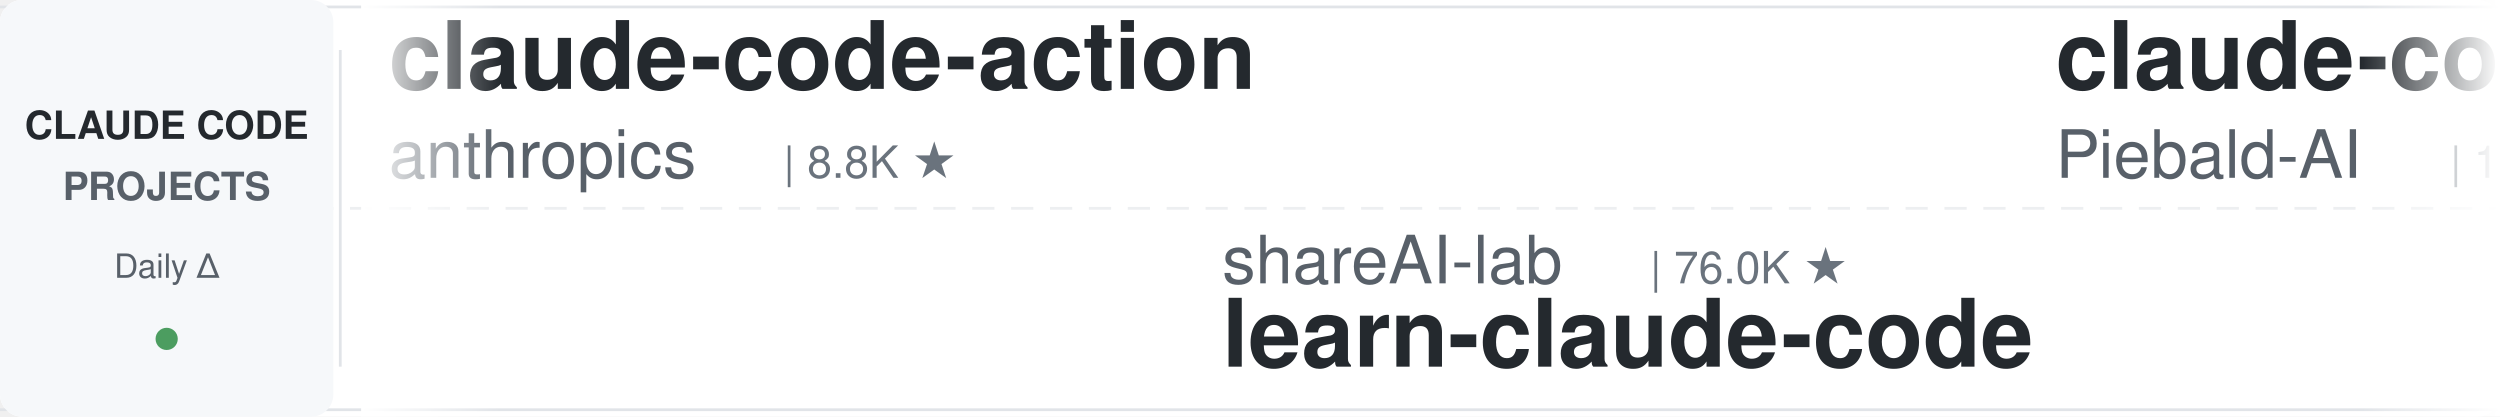
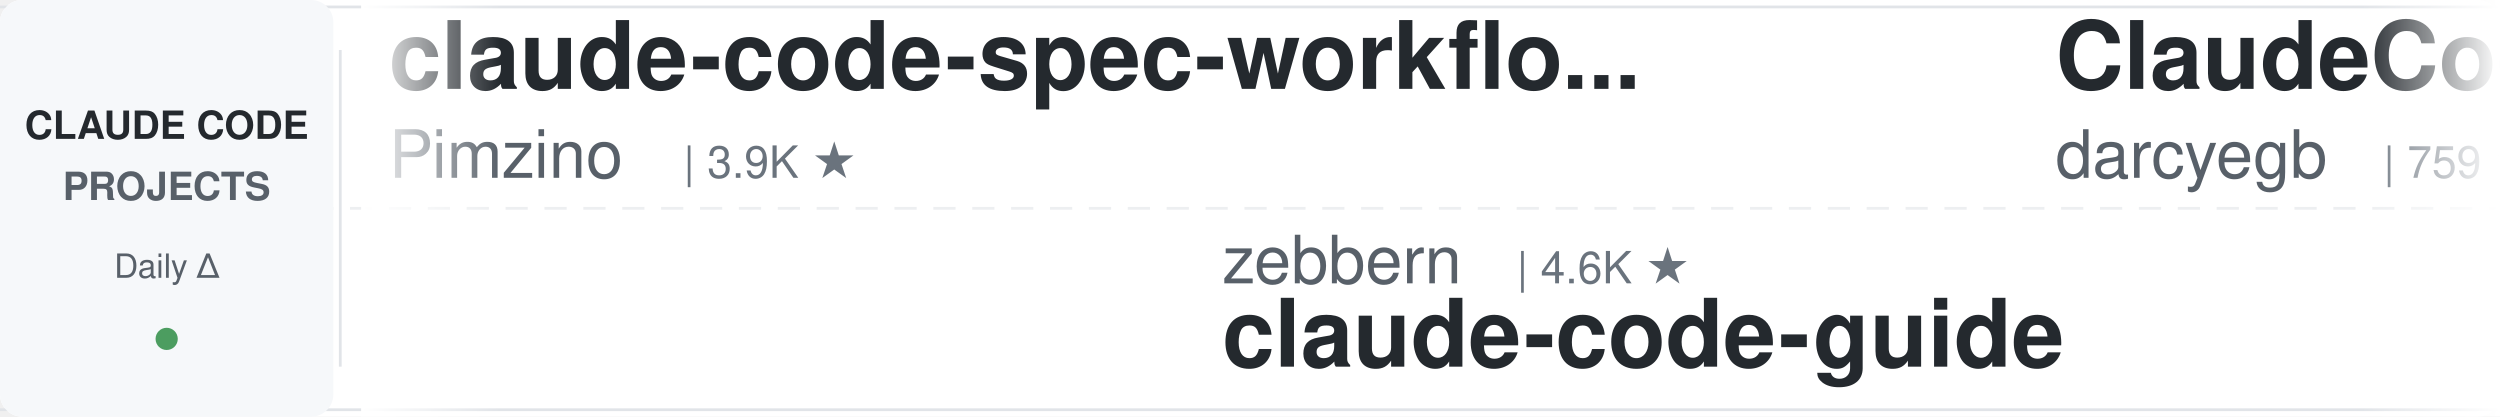
<svg xmlns="http://www.w3.org/2000/svg" width="900" height="150">
  <defs>
    <linearGradient id="leftFade" x1="0%" y1="0%" x2="100%" y2="0%">
      <stop offset="0%" style="stop-color:#ffffff;stop-opacity:1" />
      <stop offset="100%" style="stop-color:#ffffff;stop-opacity:0" />
    </linearGradient>
    <linearGradient id="rightFade" x1="0%" y1="0%" x2="100%" y2="0%">
      <stop offset="0%" style="stop-color:#ffffff;stop-opacity:0" />
      <stop offset="100%" style="stop-color:#ffffff;stop-opacity:1" />
    </linearGradient>
  </defs>
  <rect width="900" height="150" fill="#ffffff" rx="8" />
  <rect x="0" y="2" width="900" height="1" fill="#e1e4e8" />
  <rect x="0" y="147" width="900" height="1" fill="#e1e4e8" />
  <line x1="0" y1="75" x2="900" y2="75" stroke="#e1e4e8" stroke-width="1" stroke-dasharray="8 6" opacity="0.6" />
  <rect x="0" y="0" width="120" height="150" fill="#f6f8fa" rx="8" />
  <text x="60" y="50" font-family="-apple-system, BlinkMacSystemFont, 'Segoe UI', Helvetica, Arial, sans-serif" font-size="14" font-weight="600" fill="#24292e" text-anchor="middle">CLAUDE CODE</text>
  <text x="60" y="72" font-family="-apple-system, BlinkMacSystemFont, 'Segoe UI', Helvetica, Arial, sans-serif" font-size="14" font-weight="600" fill="#586069" text-anchor="middle">PROJECTS</text>
  <text x="60" y="100" font-family="-apple-system, BlinkMacSystemFont, 'Segoe UI', Helvetica, Arial, sans-serif" font-size="12" font-weight="500" fill="#586069" text-anchor="middle">Daily Δ</text>
  <circle cx="60" cy="122" r="4" fill="#22863a" opacity="0.8" />
  <rect x="122" y="18" width="1" height="114" fill="#e1e4e8" />
  <clipPath id="tickerClip">
    <rect x="130" y="0" width="770" height="150" />
  </clipPath>
  <g clip-path="url(#tickerClip)">
    <g id="tickerItems">
      <animateTransform attributeName="transform" attributeType="XML" type="translate" from="0 0" to="-3000 0" dur="54s" repeatCount="indefinite" />
      <g transform="translate(0, 0)">
-         <text x="140" y="32" font-family="-apple-system, BlinkMacSystemFont, 'Segoe UI', Helvetica, Arial, sans-serif" font-size="34" font-weight="600" fill="#24292e">claude-code-action</text>
-         <text x="140" y="64" font-family="-apple-system, BlinkMacSystemFont, 'Segoe UI', Helvetica, Arial, sans-serif" font-size="24" font-weight="400" fill="#586069">anthropics</text>
-         <text x="282" y="64" font-family="-apple-system, BlinkMacSystemFont, 'Segoe UI', Helvetica, Arial, sans-serif" font-size="16" font-weight="500" fill="#6a737d">| 8.8K ★</text>
+         <text x="140" y="32" font-family="-apple-system, BlinkMacSystemFont, 'Segoe UI', Helvetica, Arial, sans-serif" font-size="34" font-weight="600" fill="#24292e">claude-code-spec-workflo...</text>
+         <text x="140" y="64" font-family="-apple-system, BlinkMacSystemFont, 'Segoe UI', Helvetica, Arial, sans-serif" font-size="24" font-weight="400" fill="#586069">Pimzino</text>
+         <text x="246" y="64" font-family="-apple-system, BlinkMacSystemFont, 'Segoe UI', Helvetica, Arial, sans-serif" font-size="16" font-weight="500" fill="#6a737d">| 3.9K ★</text>
      </g>
      <g transform="translate(300, 0)">
-         <text x="140" y="102" font-family="-apple-system, BlinkMacSystemFont, 'Segoe UI', Helvetica, Arial, sans-serif" font-size="24" font-weight="400" fill="#586069">shareAI-lab</text>
-         <text x="294" y="102" font-family="-apple-system, BlinkMacSystemFont, 'Segoe UI', Helvetica, Arial, sans-serif" font-size="16" font-weight="500" fill="#6a737d">| 76.0K ★</text>
-         <text x="140" y="132" font-family="-apple-system, BlinkMacSystemFont, 'Segoe UI', Helvetica, Arial, sans-serif" font-size="34" font-weight="600" fill="#24292e">learn-claude-code</text>
+         <text x="140" y="102" font-family="-apple-system, BlinkMacSystemFont, 'Segoe UI', Helvetica, Arial, sans-serif" font-size="24" font-weight="400" fill="#586069">zebbern</text>
+         <text x="246" y="102" font-family="-apple-system, BlinkMacSystemFont, 'Segoe UI', Helvetica, Arial, sans-serif" font-size="16" font-weight="500" fill="#6a737d">| 4.6K ★</text>
+         <text x="140" y="132" font-family="-apple-system, BlinkMacSystemFont, 'Segoe UI', Helvetica, Arial, sans-serif" font-size="34" font-weight="600" fill="#24292e">claude-code-guide</text>
      </g>
      <g transform="translate(600, 0)">
-         <text x="140" y="32" font-family="-apple-system, BlinkMacSystemFont, 'Segoe UI', Helvetica, Arial, sans-serif" font-size="34" font-weight="600" fill="#24292e">claude-code-system-promp...</text>
-         <text x="140" y="64" font-family="-apple-system, BlinkMacSystemFont, 'Segoe UI', Helvetica, Arial, sans-serif" font-size="24" font-weight="400" fill="#586069">Piebald-AI</text>
-         <text x="282" y="64" font-family="-apple-system, BlinkMacSystemFont, 'Segoe UI', Helvetica, Arial, sans-serif" font-size="16" font-weight="500" fill="#6a737d">| 12.6K ★</text>
+         <text x="140" y="32" font-family="-apple-system, BlinkMacSystemFont, 'Segoe UI', Helvetica, Arial, sans-serif" font-size="34" font-weight="600" fill="#24292e">ClaudeCodeAgents</text>
+         <text x="140" y="64" font-family="-apple-system, BlinkMacSystemFont, 'Segoe UI', Helvetica, Arial, sans-serif" font-size="24" font-weight="400" fill="#586069">darcyegb</text>
+         <text x="258" y="64" font-family="-apple-system, BlinkMacSystemFont, 'Segoe UI', Helvetica, Arial, sans-serif" font-size="16" font-weight="500" fill="#6a737d">| 759 ★</text>
      </g>
      <g transform="translate(900, 0)">
-         <text x="140" y="102" font-family="-apple-system, BlinkMacSystemFont, 'Segoe UI', Helvetica, Arial, sans-serif" font-size="24" font-weight="400" fill="#586069">oboard</text>
-         <text x="234" y="102" font-family="-apple-system, BlinkMacSystemFont, 'Segoe UI', Helvetica, Arial, sans-serif" font-size="16" font-weight="500" fill="#6a737d">| 3.3K ★</text>
-         <text x="140" y="132" font-family="-apple-system, BlinkMacSystemFont, 'Segoe UI', Helvetica, Arial, sans-serif" font-size="34" font-weight="600" fill="#24292e">claude-code-rev</text>
+         <text x="140" y="102" font-family="-apple-system, BlinkMacSystemFont, 'Segoe UI', Helvetica, Arial, sans-serif" font-size="24" font-weight="400" fill="#586069">asgeirtj</text>
+         <text x="258" y="102" font-family="-apple-system, BlinkMacSystemFont, 'Segoe UI', Helvetica, Arial, sans-serif" font-size="16" font-weight="500" fill="#6a737d">| 64.1K ★</text>
+         <text x="140" y="132" font-family="-apple-system, BlinkMacSystemFont, 'Segoe UI', Helvetica, Arial, sans-serif" font-size="34" font-weight="600" fill="#24292e">system_prompts_leaks</text>
      </g>
      <g transform="translate(1200, 0)">
+         <text x="140" y="32" font-family="-apple-system, BlinkMacSystemFont, 'Segoe UI', Helvetica, Arial, sans-serif" font-size="34" font-weight="600" fill="#24292e">everything-claude-code</text>
+         <text x="140" y="64" font-family="-apple-system, BlinkMacSystemFont, 'Segoe UI', Helvetica, Arial, sans-serif" font-size="24" font-weight="400" fill="#586069">WorldFlowAI</text>
+         <text x="294" y="64" font-family="-apple-system, BlinkMacSystemFont, 'Segoe UI', Helvetica, Arial, sans-serif" font-size="16" font-weight="500" fill="#6a737d">| 2.0K ★</text>
+       </g>
+       <g transform="translate(1500, 0)">
+         <text x="140" y="102" font-family="-apple-system, BlinkMacSystemFont, 'Segoe UI', Helvetica, Arial, sans-serif" font-size="24" font-weight="400" fill="#586069">Maciek-roboblog</text>
+         <text x="342" y="102" font-family="-apple-system, BlinkMacSystemFont, 'Segoe UI', Helvetica, Arial, sans-serif" font-size="16" font-weight="500" fill="#6a737d">| 8.7K ★</text>
+         <text x="140" y="132" font-family="-apple-system, BlinkMacSystemFont, 'Segoe UI', Helvetica, Arial, sans-serif" font-size="34" font-weight="600" fill="#24292e">Claude-Code-Usage-Monito...</text>
+       </g>
+       <g transform="translate(1800, 0)">
+         <text x="140" y="32" font-family="-apple-system, BlinkMacSystemFont, 'Segoe UI', Helvetica, Arial, sans-serif" font-size="34" font-weight="600" fill="#24292e">claude-code-engineering</text>
+         <text x="140" y="64" font-family="-apple-system, BlinkMacSystemFont, 'Segoe UI', Helvetica, Arial, sans-serif" font-size="24" font-weight="400" fill="#586069">huangjia2019</text>
+         <text x="306" y="64" font-family="-apple-system, BlinkMacSystemFont, 'Segoe UI', Helvetica, Arial, sans-serif" font-size="16" font-weight="500" fill="#6a737d">| 1.1K ★</text>
+       </g>
+       <g transform="translate(2100, 0)">
+         <text x="140" y="102" font-family="-apple-system, BlinkMacSystemFont, 'Segoe UI', Helvetica, Arial, sans-serif" font-size="24" font-weight="400" fill="#586069">RichardAtCT</text>
+         <text x="294" y="102" font-family="-apple-system, BlinkMacSystemFont, 'Segoe UI', Helvetica, Arial, sans-serif" font-size="16" font-weight="500" fill="#6a737d">| 2.8K ★</text>
+         <text x="140" y="132" font-family="-apple-system, BlinkMacSystemFont, 'Segoe UI', Helvetica, Arial, sans-serif" font-size="34" font-weight="600" fill="#24292e">claude-code-telegram</text>
+       </g>
+       <g transform="translate(2400, 0)">
        <text x="140" y="32" font-family="-apple-system, BlinkMacSystemFont, 'Segoe UI', Helvetica, Arial, sans-serif" font-size="34" font-weight="600" fill="#24292e">claude-code-reverse</text>
        <text x="140" y="64" font-family="-apple-system, BlinkMacSystemFont, 'Segoe UI', Helvetica, Arial, sans-serif" font-size="24" font-weight="400" fill="#586069">Yuyz0112</text>
        <text x="258" y="64" font-family="-apple-system, BlinkMacSystemFont, 'Segoe UI', Helvetica, Arial, sans-serif" font-size="16" font-weight="500" fill="#6a737d">| 2.4K ★</text>
      </g>
-       <g transform="translate(1500, 0)">
-         <text x="140" y="102" font-family="-apple-system, BlinkMacSystemFont, 'Segoe UI', Helvetica, Arial, sans-serif" font-size="24" font-weight="400" fill="#586069">anthropics</text>
-         <text x="282" y="102" font-family="-apple-system, BlinkMacSystemFont, 'Segoe UI', Helvetica, Arial, sans-serif" font-size="16" font-weight="500" fill="#6a737d">| 969 ★</text>
-         <text x="140" y="132" font-family="-apple-system, BlinkMacSystemFont, 'Segoe UI', Helvetica, Arial, sans-serif" font-size="34" font-weight="600" fill="#24292e">claude-code-base-action</text>
-       </g>
-       <g transform="translate(1800, 0)">
-         <text x="140" y="32" font-family="-apple-system, BlinkMacSystemFont, 'Segoe UI', Helvetica, Arial, sans-serif" font-size="34" font-weight="600" fill="#24292e">claude-code-prompts</text>
-         <text x="140" y="64" font-family="-apple-system, BlinkMacSystemFont, 'Segoe UI', Helvetica, Arial, sans-serif" font-size="24" font-weight="400" fill="#586069">repowise-dev</text>
-         <text x="306" y="64" font-family="-apple-system, BlinkMacSystemFont, 'Segoe UI', Helvetica, Arial, sans-serif" font-size="16" font-weight="500" fill="#6a737d">| 1.2K ★</text>
-       </g>
-       <g transform="translate(2100, 0)">
-         <text x="140" y="102" font-family="-apple-system, BlinkMacSystemFont, 'Segoe UI', Helvetica, Arial, sans-serif" font-size="24" font-weight="400" fill="#586069">alejandrobalderas</text>
-         <text x="366" y="102" font-family="-apple-system, BlinkMacSystemFont, 'Segoe UI', Helvetica, Arial, sans-serif" font-size="16" font-weight="500" fill="#6a737d">| 2.8K ★</text>
-         <text x="140" y="132" font-family="-apple-system, BlinkMacSystemFont, 'Segoe UI', Helvetica, Arial, sans-serif" font-size="34" font-weight="600" fill="#24292e">claude-code-from-source</text>
-       </g>
-       <g transform="translate(2400, 0)">
-         <text x="140" y="32" font-family="-apple-system, BlinkMacSystemFont, 'Segoe UI', Helvetica, Arial, sans-serif" font-size="34" font-weight="600" fill="#24292e">Claude-Code-Game-Studios</text>
-         <text x="140" y="64" font-family="-apple-system, BlinkMacSystemFont, 'Segoe UI', Helvetica, Arial, sans-serif" font-size="24" font-weight="400" fill="#586069">Donchitos</text>
-         <text x="270" y="64" font-family="-apple-system, BlinkMacSystemFont, 'Segoe UI', Helvetica, Arial, sans-serif" font-size="16" font-weight="500" fill="#6a737d">| 24.8K ★</text>
-       </g>
      <g transform="translate(2700, 0)">
-         <text x="140" y="102" font-family="-apple-system, BlinkMacSystemFont, 'Segoe UI', Helvetica, Arial, sans-serif" font-size="24" font-weight="400" fill="#586069">Pimzino</text>
-         <text x="246" y="102" font-family="-apple-system, BlinkMacSystemFont, 'Segoe UI', Helvetica, Arial, sans-serif" font-size="16" font-weight="500" fill="#6a737d">| 3.9K ★</text>
-         <text x="140" y="132" font-family="-apple-system, BlinkMacSystemFont, 'Segoe UI', Helvetica, Arial, sans-serif" font-size="34" font-weight="600" fill="#24292e">claude-code-spec-workflo...</text>
+         <text x="140" y="102" font-family="-apple-system, BlinkMacSystemFont, 'Segoe UI', Helvetica, Arial, sans-serif" font-size="24" font-weight="400" fill="#586069">edmund-io</text>
+         <text x="270" y="102" font-family="-apple-system, BlinkMacSystemFont, 'Segoe UI', Helvetica, Arial, sans-serif" font-size="16" font-weight="500" fill="#6a737d">| 1.5K ★</text>
+         <text x="140" y="132" font-family="-apple-system, BlinkMacSystemFont, 'Segoe UI', Helvetica, Arial, sans-serif" font-size="34" font-weight="600" fill="#24292e">edmunds-claude-code</text>
      </g>
      <g transform="translate(3000, 0)">
-         <text x="140" y="32" font-family="-apple-system, BlinkMacSystemFont, 'Segoe UI', Helvetica, Arial, sans-serif" font-size="34" font-weight="600" fill="#24292e">claude-code-action</text>
-         <text x="140" y="64" font-family="-apple-system, BlinkMacSystemFont, 'Segoe UI', Helvetica, Arial, sans-serif" font-size="24" font-weight="400" fill="#586069">anthropics</text>
-         <text x="282" y="64" font-family="-apple-system, BlinkMacSystemFont, 'Segoe UI', Helvetica, Arial, sans-serif" font-size="16" font-weight="500" fill="#6a737d">| 8.8K ★</text>
+         <text x="140" y="32" font-family="-apple-system, BlinkMacSystemFont, 'Segoe UI', Helvetica, Arial, sans-serif" font-size="34" font-weight="600" fill="#24292e">claude-code-spec-workflo...</text>
+         <text x="140" y="64" font-family="-apple-system, BlinkMacSystemFont, 'Segoe UI', Helvetica, Arial, sans-serif" font-size="24" font-weight="400" fill="#586069">Pimzino</text>
+         <text x="246" y="64" font-family="-apple-system, BlinkMacSystemFont, 'Segoe UI', Helvetica, Arial, sans-serif" font-size="16" font-weight="500" fill="#6a737d">| 3.9K ★</text>
      </g>
      <g transform="translate(3300, 0)">
-         <text x="140" y="102" font-family="-apple-system, BlinkMacSystemFont, 'Segoe UI', Helvetica, Arial, sans-serif" font-size="24" font-weight="400" fill="#586069">shareAI-lab</text>
-         <text x="294" y="102" font-family="-apple-system, BlinkMacSystemFont, 'Segoe UI', Helvetica, Arial, sans-serif" font-size="16" font-weight="500" fill="#6a737d">| 76.0K ★</text>
-         <text x="140" y="132" font-family="-apple-system, BlinkMacSystemFont, 'Segoe UI', Helvetica, Arial, sans-serif" font-size="34" font-weight="600" fill="#24292e">learn-claude-code</text>
+         <text x="140" y="102" font-family="-apple-system, BlinkMacSystemFont, 'Segoe UI', Helvetica, Arial, sans-serif" font-size="24" font-weight="400" fill="#586069">zebbern</text>
+         <text x="246" y="102" font-family="-apple-system, BlinkMacSystemFont, 'Segoe UI', Helvetica, Arial, sans-serif" font-size="16" font-weight="500" fill="#6a737d">| 4.6K ★</text>
+         <text x="140" y="132" font-family="-apple-system, BlinkMacSystemFont, 'Segoe UI', Helvetica, Arial, sans-serif" font-size="34" font-weight="600" fill="#24292e">claude-code-guide</text>
      </g>
      <g transform="translate(3600, 0)">
-         <text x="140" y="32" font-family="-apple-system, BlinkMacSystemFont, 'Segoe UI', Helvetica, Arial, sans-serif" font-size="34" font-weight="600" fill="#24292e">claude-code-system-promp...</text>
-         <text x="140" y="64" font-family="-apple-system, BlinkMacSystemFont, 'Segoe UI', Helvetica, Arial, sans-serif" font-size="24" font-weight="400" fill="#586069">Piebald-AI</text>
-         <text x="282" y="64" font-family="-apple-system, BlinkMacSystemFont, 'Segoe UI', Helvetica, Arial, sans-serif" font-size="16" font-weight="500" fill="#6a737d">| 12.6K ★</text>
+         <text x="140" y="32" font-family="-apple-system, BlinkMacSystemFont, 'Segoe UI', Helvetica, Arial, sans-serif" font-size="34" font-weight="600" fill="#24292e">ClaudeCodeAgents</text>
+         <text x="140" y="64" font-family="-apple-system, BlinkMacSystemFont, 'Segoe UI', Helvetica, Arial, sans-serif" font-size="24" font-weight="400" fill="#586069">darcyegb</text>
+         <text x="258" y="64" font-family="-apple-system, BlinkMacSystemFont, 'Segoe UI', Helvetica, Arial, sans-serif" font-size="16" font-weight="500" fill="#6a737d">| 759 ★</text>
      </g>
      <g transform="translate(3900, 0)">
-         <text x="140" y="102" font-family="-apple-system, BlinkMacSystemFont, 'Segoe UI', Helvetica, Arial, sans-serif" font-size="24" font-weight="400" fill="#586069">oboard</text>
-         <text x="234" y="102" font-family="-apple-system, BlinkMacSystemFont, 'Segoe UI', Helvetica, Arial, sans-serif" font-size="16" font-weight="500" fill="#6a737d">| 3.3K ★</text>
-         <text x="140" y="132" font-family="-apple-system, BlinkMacSystemFont, 'Segoe UI', Helvetica, Arial, sans-serif" font-size="34" font-weight="600" fill="#24292e">claude-code-rev</text>
+         <text x="140" y="102" font-family="-apple-system, BlinkMacSystemFont, 'Segoe UI', Helvetica, Arial, sans-serif" font-size="24" font-weight="400" fill="#586069">asgeirtj</text>
+         <text x="258" y="102" font-family="-apple-system, BlinkMacSystemFont, 'Segoe UI', Helvetica, Arial, sans-serif" font-size="16" font-weight="500" fill="#6a737d">| 64.1K ★</text>
+         <text x="140" y="132" font-family="-apple-system, BlinkMacSystemFont, 'Segoe UI', Helvetica, Arial, sans-serif" font-size="34" font-weight="600" fill="#24292e">system_prompts_leaks</text>
      </g>
    </g>
  </g>
  <rect x="130" y="0" width="50" height="150" fill="url(#leftFade)" />
  <rect x="850" y="0" width="50" height="150" fill="url(#rightFade)" />
</svg>
